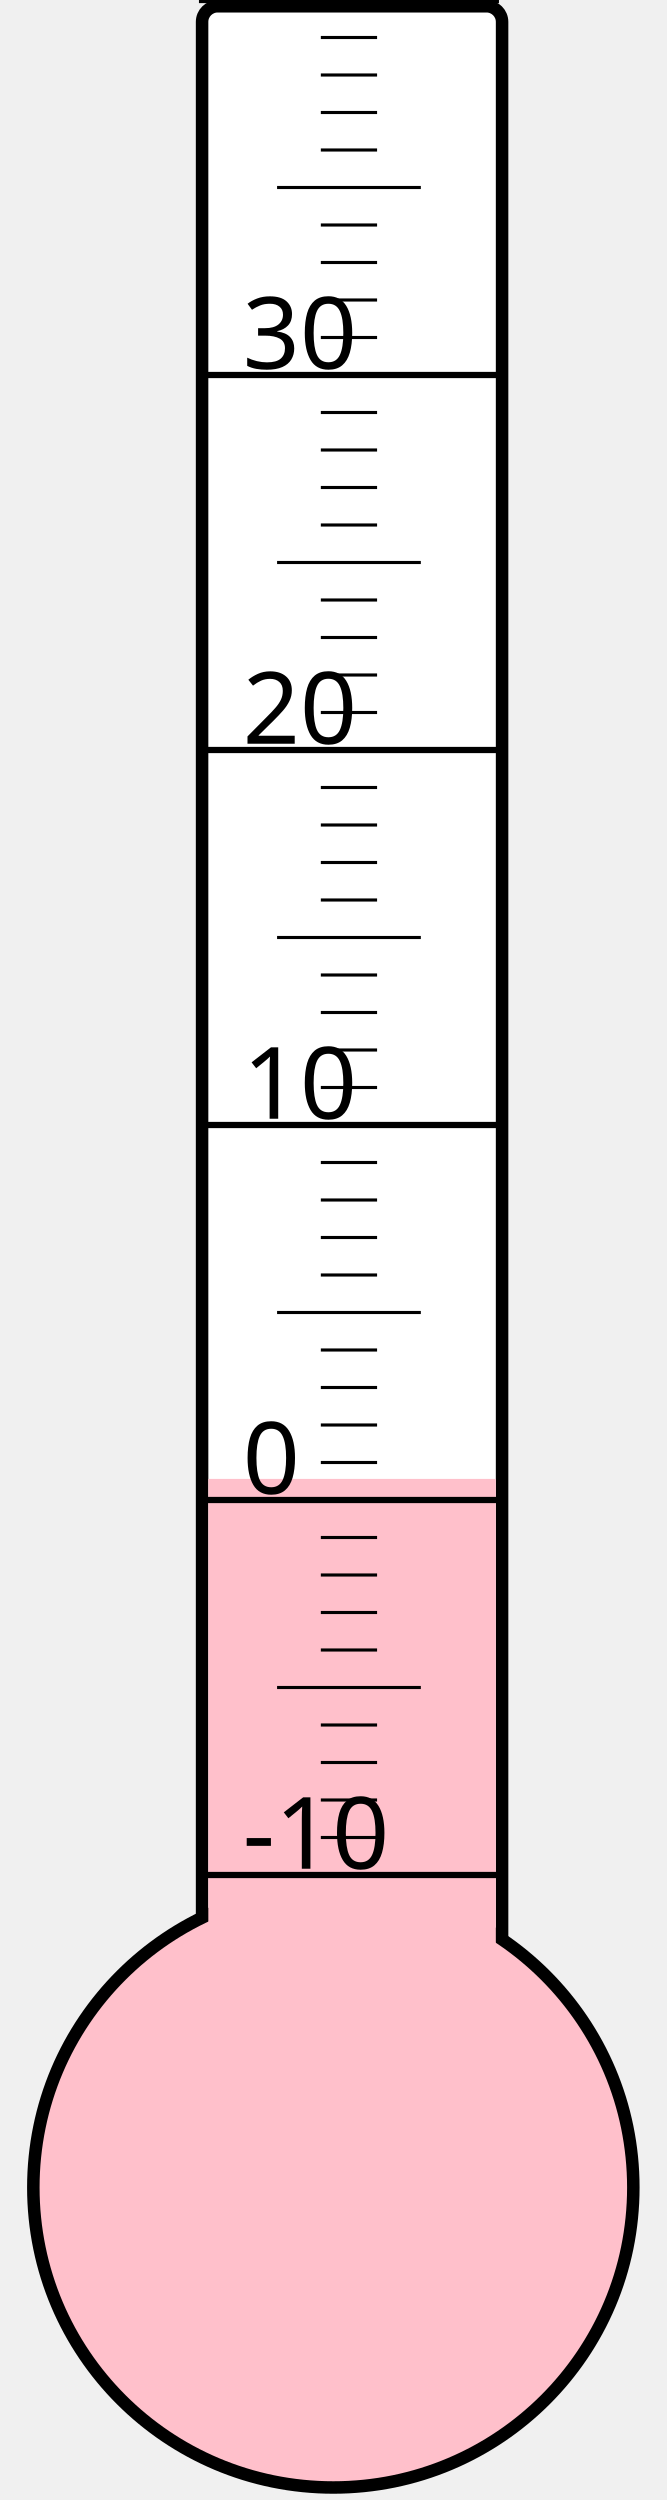
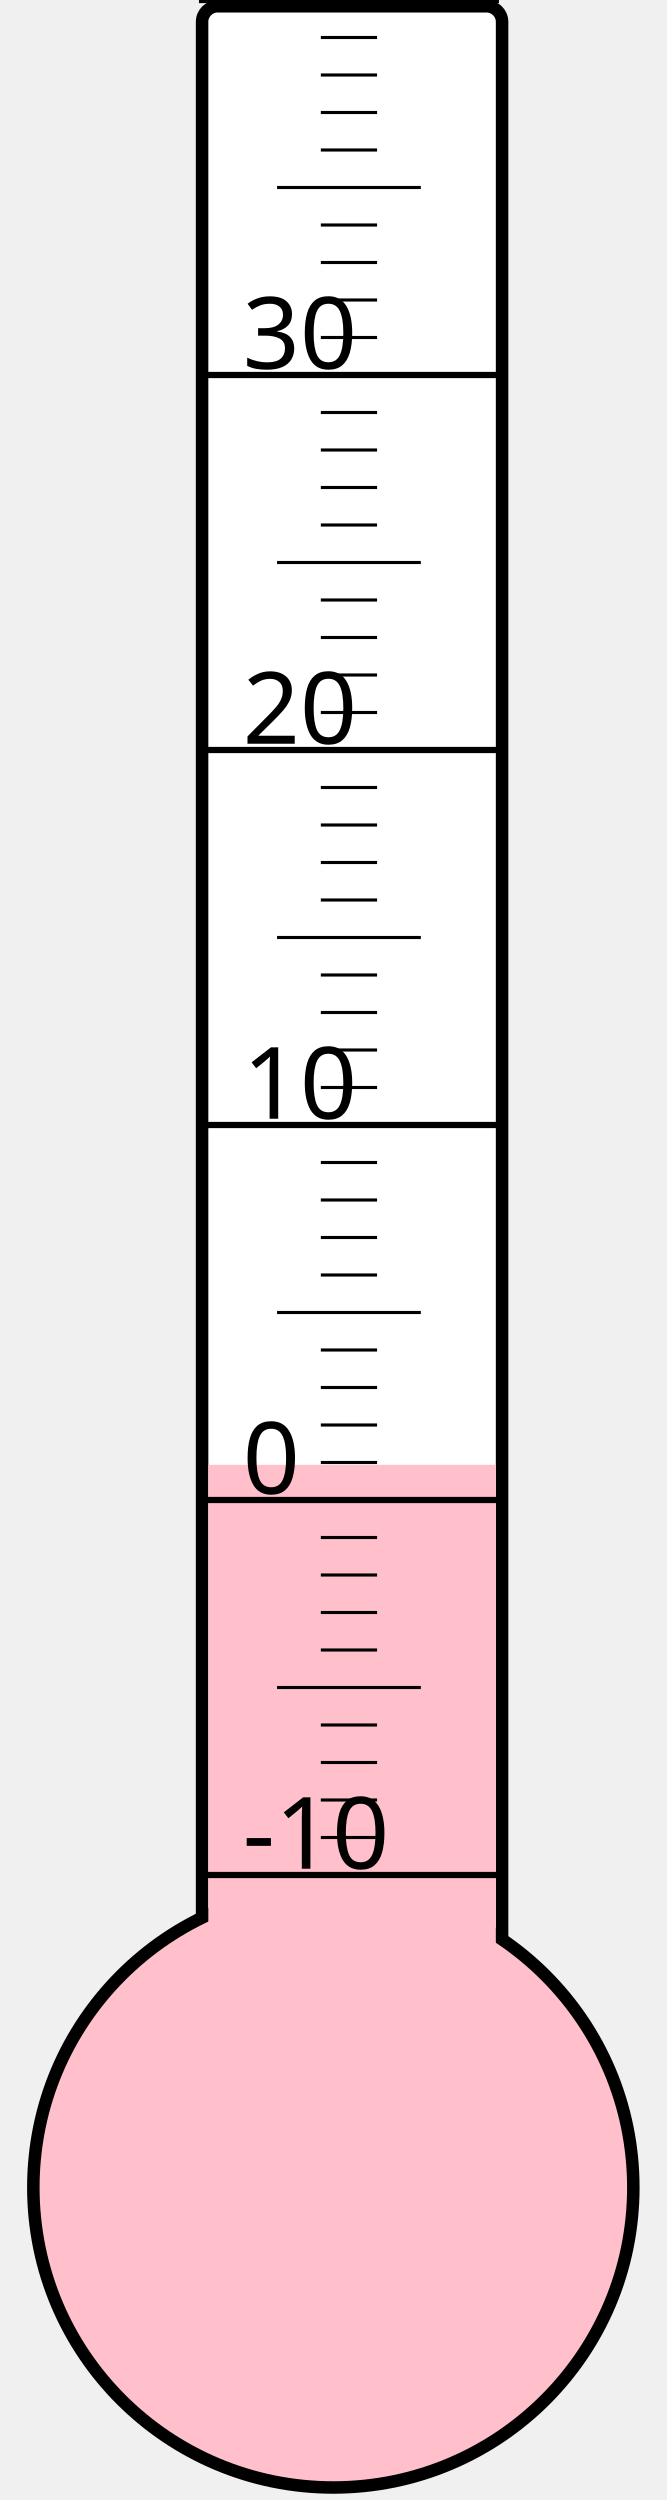
<svg xmlns="http://www.w3.org/2000/svg" width="40px" height="150px" viewBox="0 0 200 800">
  <rect width="200" height="800" x="0" y="0" style="fill: #ffffeb; fill-opacity: 0;" />
  <rect width="96" height="680" x="58" y="2" rx="5" ry="5" style="fill: white; fill-opacity: 1; stroke: black; stroke-width: 4;" />
  <circle cx="100" cy="700" r="96" style="fill: pink; stroke: black; stroke-width: 4;" />
-   <rect width="92" height="226.75" x="60" y="473.25" style="fill: pink; fill-opacity: 1; stroke-width: 0;" />
+   <rect width="92" height="231.25" x="60" y="468.75" style="fill: pink; fill-opacity: 1; stroke-width: 0;" />
  <text x="71" y="598" style="font-family: sans-serif; font-size: 24pt;">-10</text>
  <text x="71" y="478" style="font-family: sans-serif; font-size: 24pt;">0</text>
  <text x="71" y="358" style="font-family: sans-serif; font-size: 24pt;">10</text>
  <text x="71" y="238" style="font-family: sans-serif; font-size: 24pt;">20</text>
  <text x="71" y="118" style="font-family: sans-serif; font-size: 24pt;">30</text>
  <g style="stroke: black;">
    <line x1="57" y1="600" x2="153" y2="600" style="stroke-width: 2;" />
    <line x1="96" y1="588" x2="114" y2="588" style="stroke-width: 1;" />
    <line x1="96" y1="576" x2="114" y2="576" style="stroke-width: 1;" />
    <line x1="96" y1="564" x2="114" y2="564" style="stroke-width: 1;" />
    <line x1="96" y1="552" x2="114" y2="552" style="stroke-width: 1;" />
    <line x1="82" y1="540" x2="128" y2="540" style="stroke-width: 1;" />
    <line x1="96" y1="528" x2="114" y2="528" style="stroke-width: 1;" />
    <line x1="96" y1="516" x2="114" y2="516" style="stroke-width: 1;" />
    <line x1="96" y1="504" x2="114" y2="504" style="stroke-width: 1;" />
    <line x1="96" y1="492" x2="114" y2="492" style="stroke-width: 1;" />
    <line x1="57" y1="480" x2="153" y2="480" style="stroke-width: 2;" />
    <line x1="96" y1="468" x2="114" y2="468" style="stroke-width: 1;" />
    <line x1="96" y1="456" x2="114" y2="456" style="stroke-width: 1;" />
    <line x1="96" y1="444" x2="114" y2="444" style="stroke-width: 1;" />
    <line x1="96" y1="432" x2="114" y2="432" style="stroke-width: 1;" />
    <line x1="82" y1="420" x2="128" y2="420" style="stroke-width: 1;" />
    <line x1="96" y1="408" x2="114" y2="408" style="stroke-width: 1;" />
    <line x1="96" y1="396" x2="114" y2="396" style="stroke-width: 1;" />
    <line x1="96" y1="384" x2="114" y2="384" style="stroke-width: 1;" />
    <line x1="96" y1="372" x2="114" y2="372" style="stroke-width: 1;" />
    <line x1="57" y1="360" x2="153" y2="360" style="stroke-width: 2;" />
    <line x1="96" y1="348" x2="114" y2="348" style="stroke-width: 1;" />
    <line x1="96" y1="336" x2="114" y2="336" style="stroke-width: 1;" />
    <line x1="96" y1="324" x2="114" y2="324" style="stroke-width: 1;" />
    <line x1="96" y1="312" x2="114" y2="312" style="stroke-width: 1;" />
    <line x1="82" y1="300" x2="128" y2="300" style="stroke-width: 1;" />
    <line x1="96" y1="288" x2="114" y2="288" style="stroke-width: 1;" />
    <line x1="96" y1="276" x2="114" y2="276" style="stroke-width: 1;" />
    <line x1="96" y1="264" x2="114" y2="264" style="stroke-width: 1;" />
    <line x1="96" y1="252" x2="114" y2="252" style="stroke-width: 1;" />
    <line x1="57" y1="240" x2="153" y2="240" style="stroke-width: 2;" />
    <line x1="96" y1="228" x2="114" y2="228" style="stroke-width: 1;" />
    <line x1="96" y1="216" x2="114" y2="216" style="stroke-width: 1;" />
    <line x1="96" y1="204" x2="114" y2="204" style="stroke-width: 1;" />
    <line x1="96" y1="192" x2="114" y2="192" style="stroke-width: 1;" />
    <line x1="82" y1="180" x2="128" y2="180" style="stroke-width: 1;" />
    <line x1="96" y1="168" x2="114" y2="168" style="stroke-width: 1;" />
    <line x1="96" y1="156" x2="114" y2="156" style="stroke-width: 1;" />
    <line x1="96" y1="144" x2="114" y2="144" style="stroke-width: 1;" />
    <line x1="96" y1="132" x2="114" y2="132" style="stroke-width: 1;" />
    <line x1="57" y1="120" x2="153" y2="120" style="stroke-width: 2;" />
    <line x1="96" y1="108" x2="114" y2="108" style="stroke-width: 1;" />
    <line x1="96" y1="96" x2="114" y2="96" style="stroke-width: 1;" />
    <line x1="96" y1="84" x2="114" y2="84" style="stroke-width: 1;" />
    <line x1="96" y1="72" x2="114" y2="72" style="stroke-width: 1;" />
    <line x1="82" y1="60" x2="128" y2="60" style="stroke-width: 1;" />
    <line x1="96" y1="48" x2="114" y2="48" style="stroke-width: 1;" />
    <line x1="96" y1="36" x2="114" y2="36" style="stroke-width: 1;" />
    <line x1="96" y1="24" x2="114" y2="24" style="stroke-width: 1;" />
    <line x1="96" y1="12" x2="114" y2="12" style="stroke-width: 1;" />
    <line x1="57" y1="0" x2="153" y2="0" style="stroke-width: 2;" />
  </g>
</svg>
